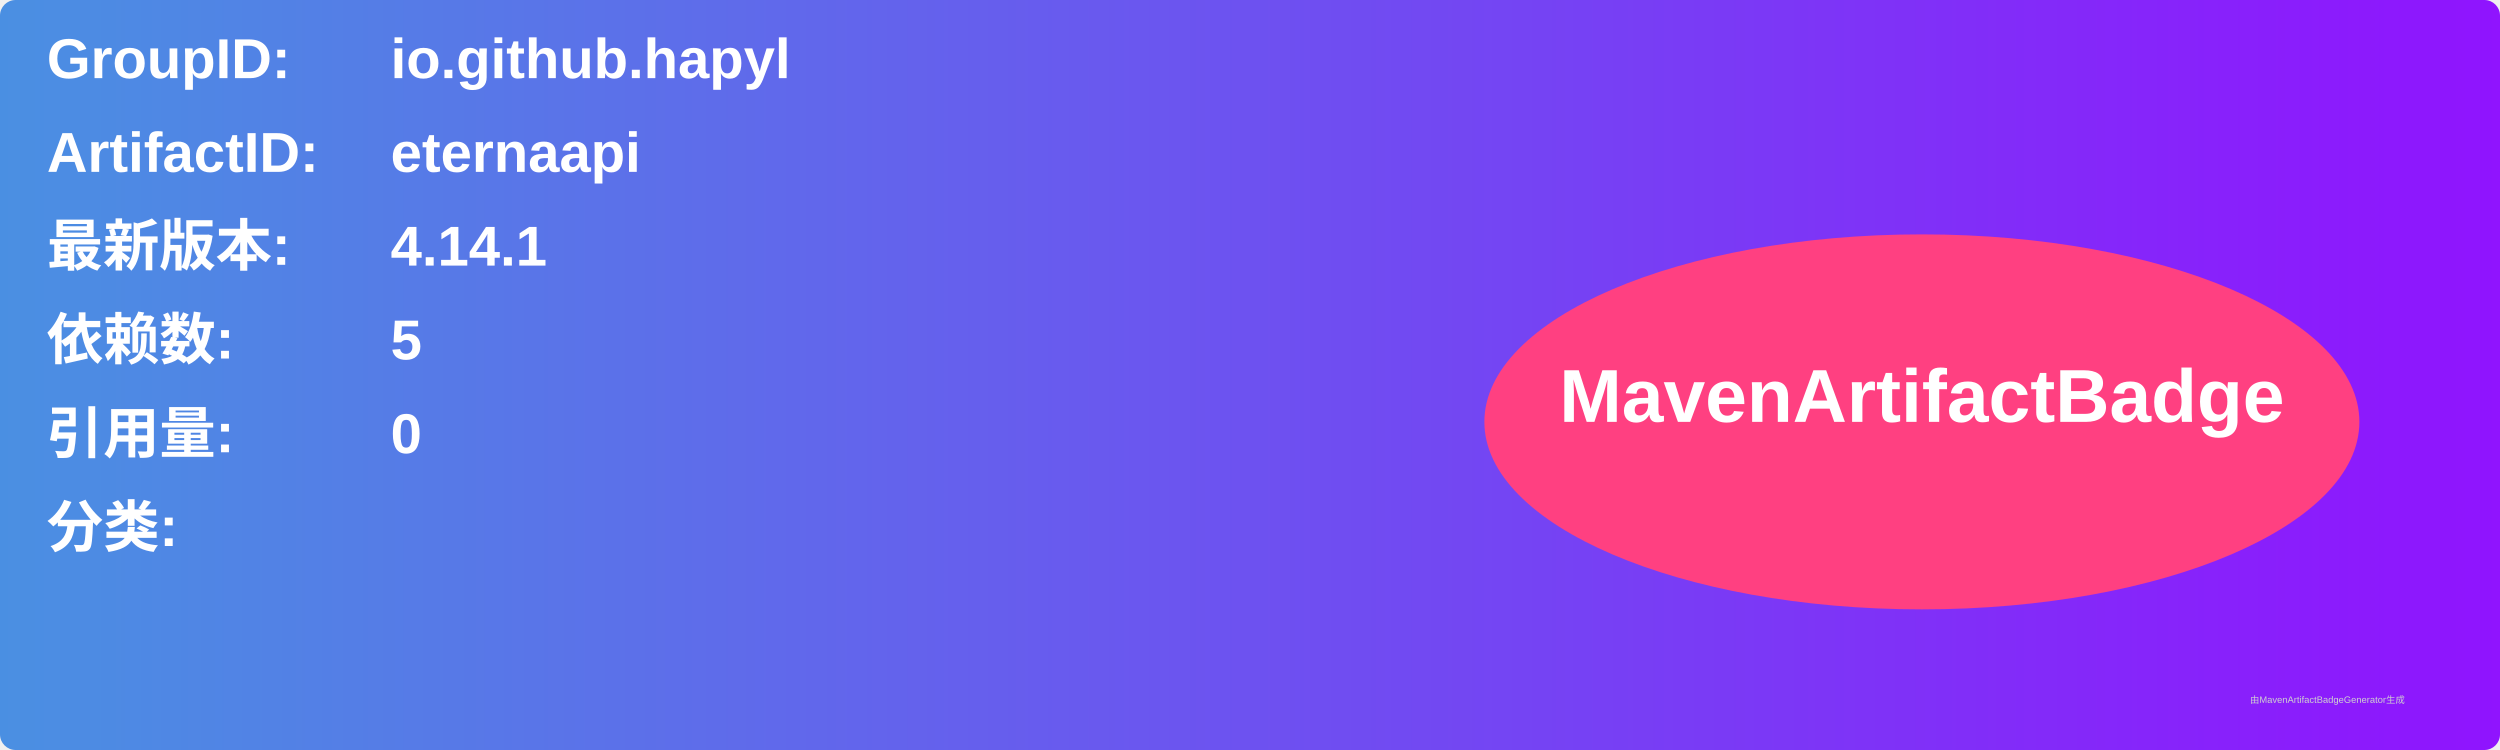
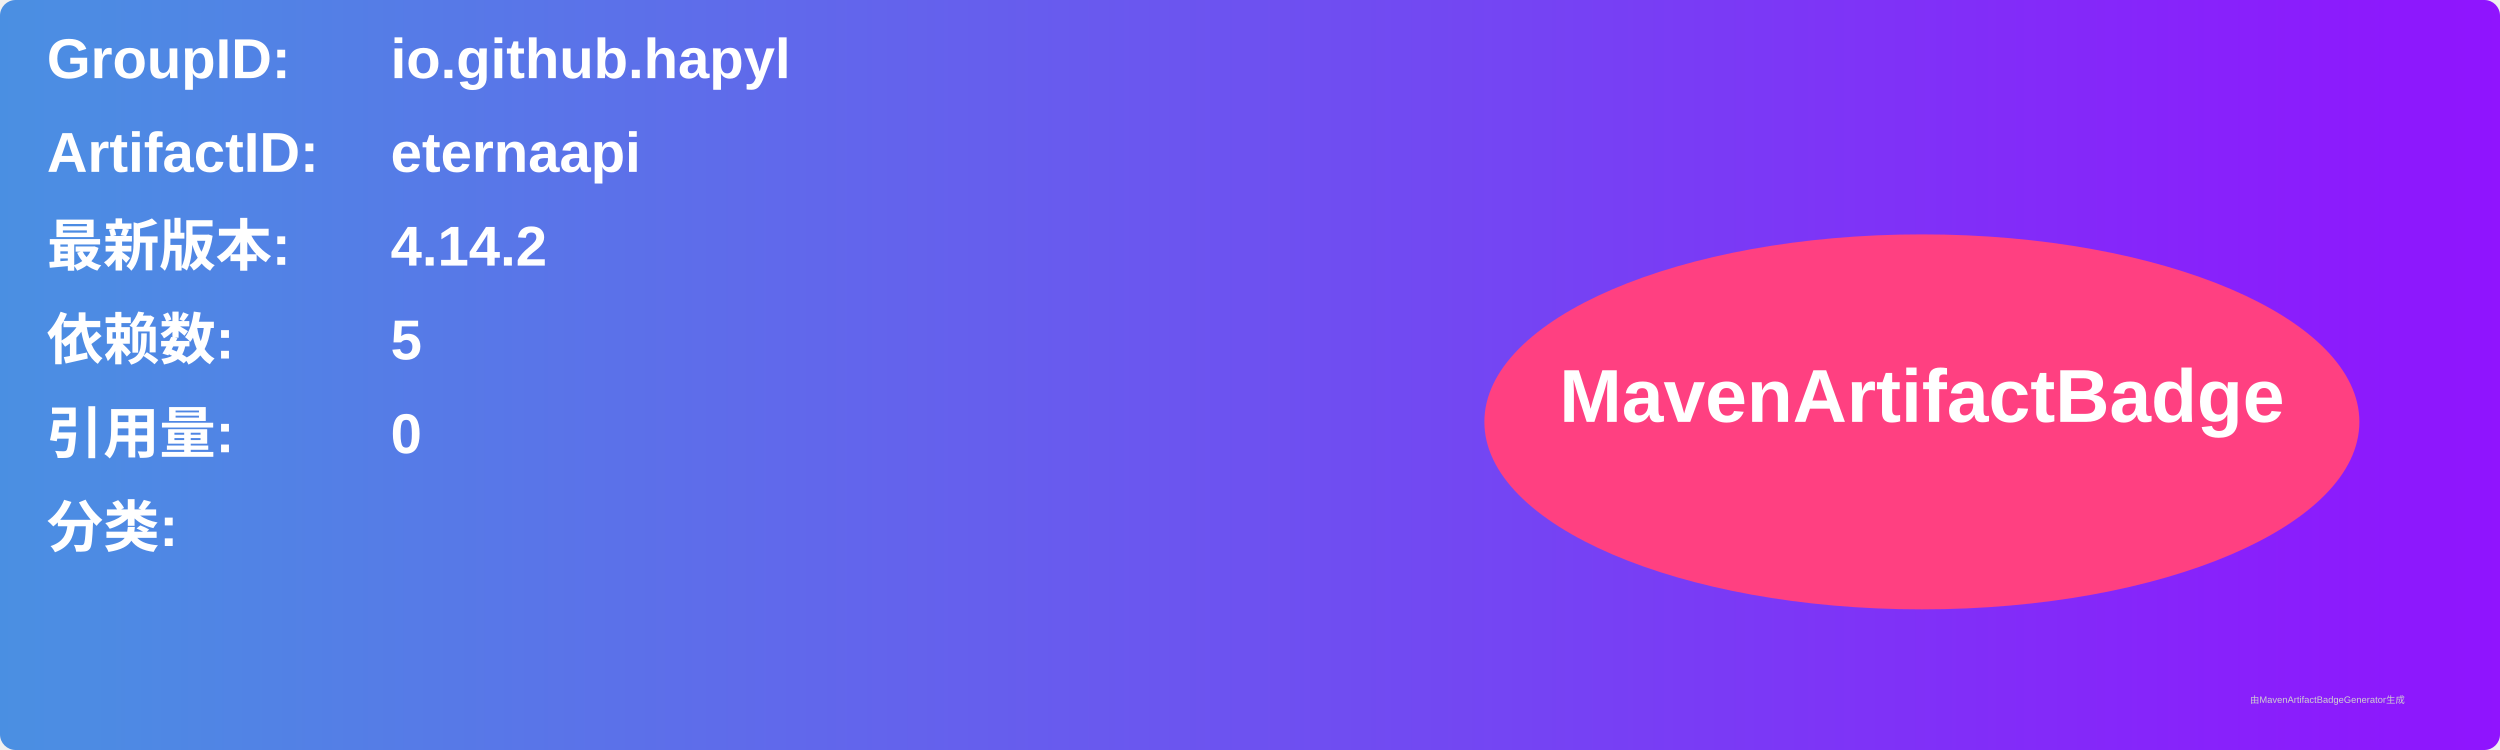
<svg xmlns="http://www.w3.org/2000/svg" width="800" height="240" viewBox="0 0 800 240">
  <linearGradient id="grad" x1="0%" y1="0%" x2="100%" y2="0%">
    <stop offset="0%" stop-color="#4a90e2" />
    <stop offset="100%" stop-color="#9013fe" />
  </linearGradient>
  <rect width="100%" height="100%" rx="5" ry="5" fill="url(#grad)" />
  <g transform="translate(15, 15)">
    <text x="0" y="10" font-family="Arial" font-size="18" fill="white" font-weight="bold" width="260">GroupID:</text>
    <text x="110" y="10" font-family="Arial" font-size="18" fill="white" font-weight="bold" width="460">io.github.hapyl</text>
    <text x="0" y="40" font-family="Arial" font-size="18" fill="white" font-weight="bold" width="260">ArtifactID:</text>
    <text x="110" y="40" font-family="Arial" font-size="18" fill="white" font-weight="bold" width="460">eternaapi</text>
    <text x="0" y="70" font-family="Arial" font-size="18" fill="white" font-weight="bold">最新版本:</text>
    <text x="110" y="70" font-family="Arial" font-size="18" fill="white" font-weight="bold">
-       <tspan font-weight="bold">4.14.1</tspan>
+       <tspan font-weight="bold">4.14.2</tspan>
    </text>
    <text x="0" y="100" font-family="Arial" font-size="18" fill="white" font-weight="bold">依赖数: </text>
    <text x="110" y="100" font-family="Arial" font-size="18" fill="white">
      <tspan font-weight="bold">5</tspan>
    </text>
    <text x="0" y="130" font-family="Arial" font-size="18" fill="white" font-weight="bold">引用量: </text>
    <text x="110" y="130" font-family="Arial" font-size="18" fill="white">
      <tspan font-weight="bold">0</tspan>
    </text>
    <text x="0" y="160" font-family="Arial" font-size="18" fill="white" font-weight="bold">分类:</text>
    <text x="10" y="190" font-family="Arial" font-size="10" fill="white">
      <tspan font-weight="bold" />
    </text>
    <ellipse cx="600" cy="120" rx="140" ry="60" fill="#ff4081" />
    <text x="600" y="120" text-anchor="middle" font-family="Arial" font-size="24" fill="white" font-weight="bold">MavenArtifactBadge</text>
  </g>
  <text x="720" y="225" font-family="Arial" font-size="3" fill="#d0d0d0">由MavenArtifactBadgeGenerator生成</text>
</svg>
